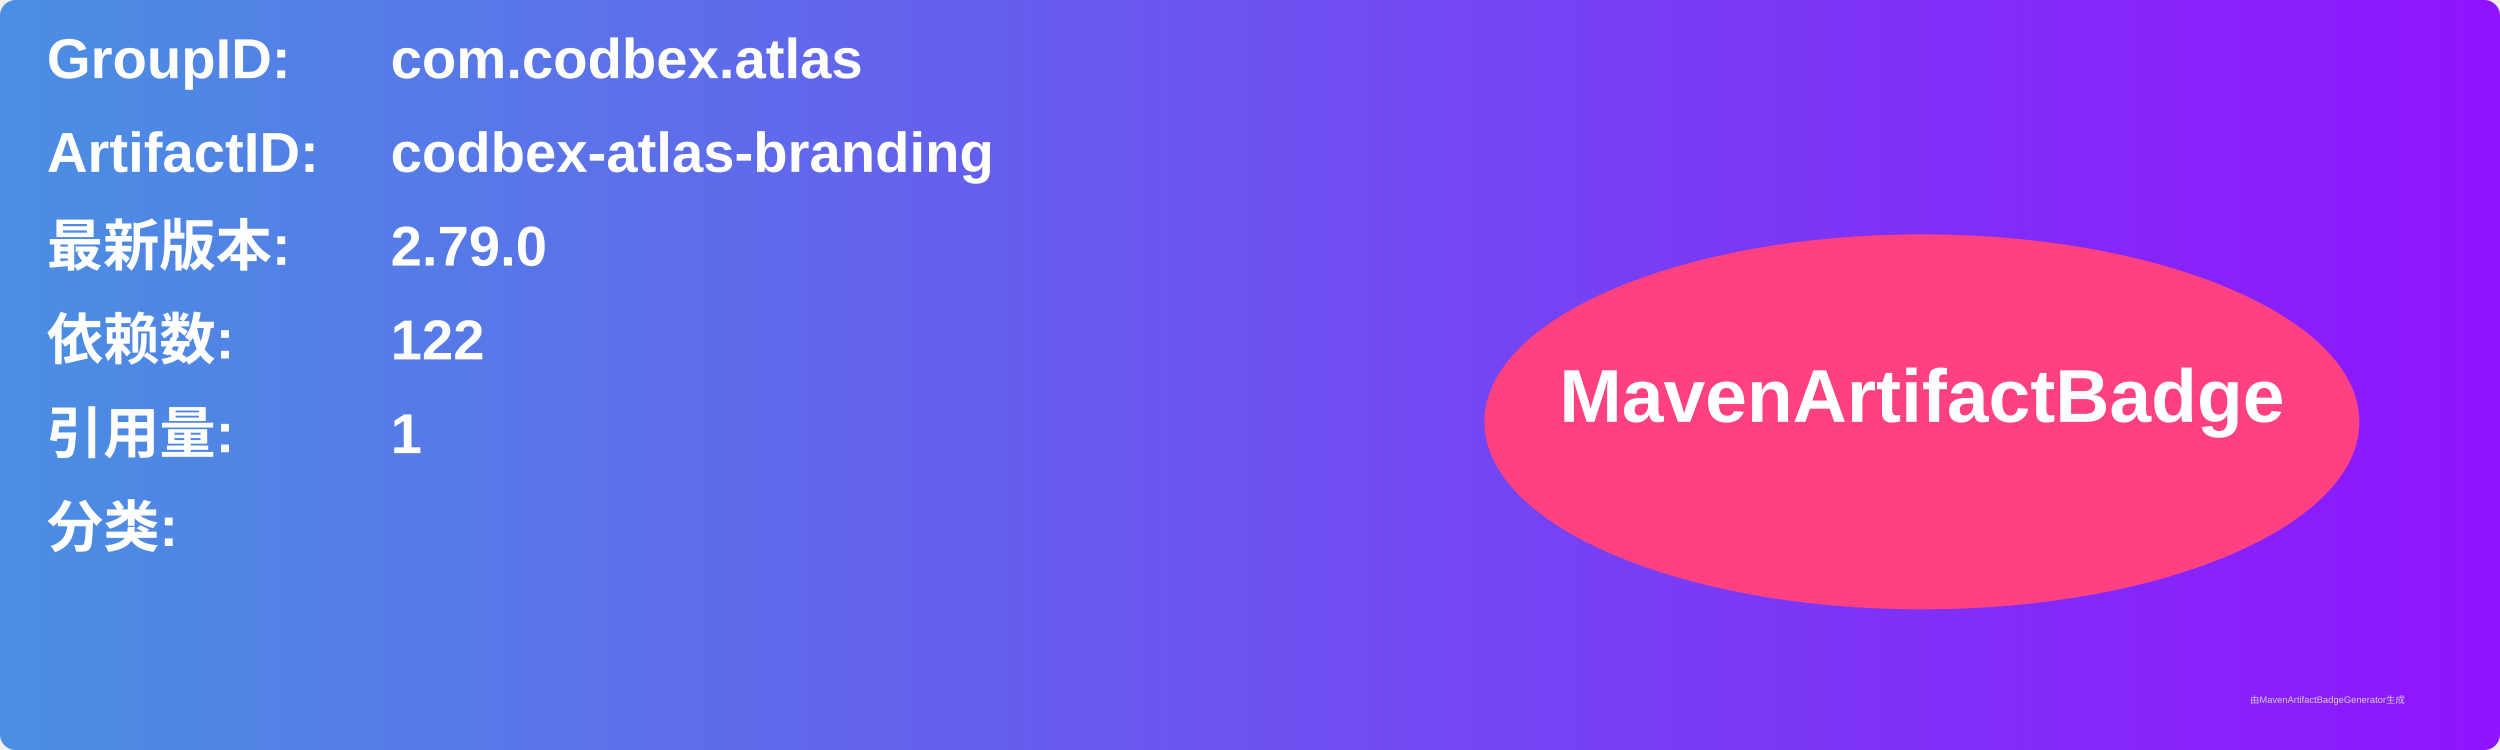
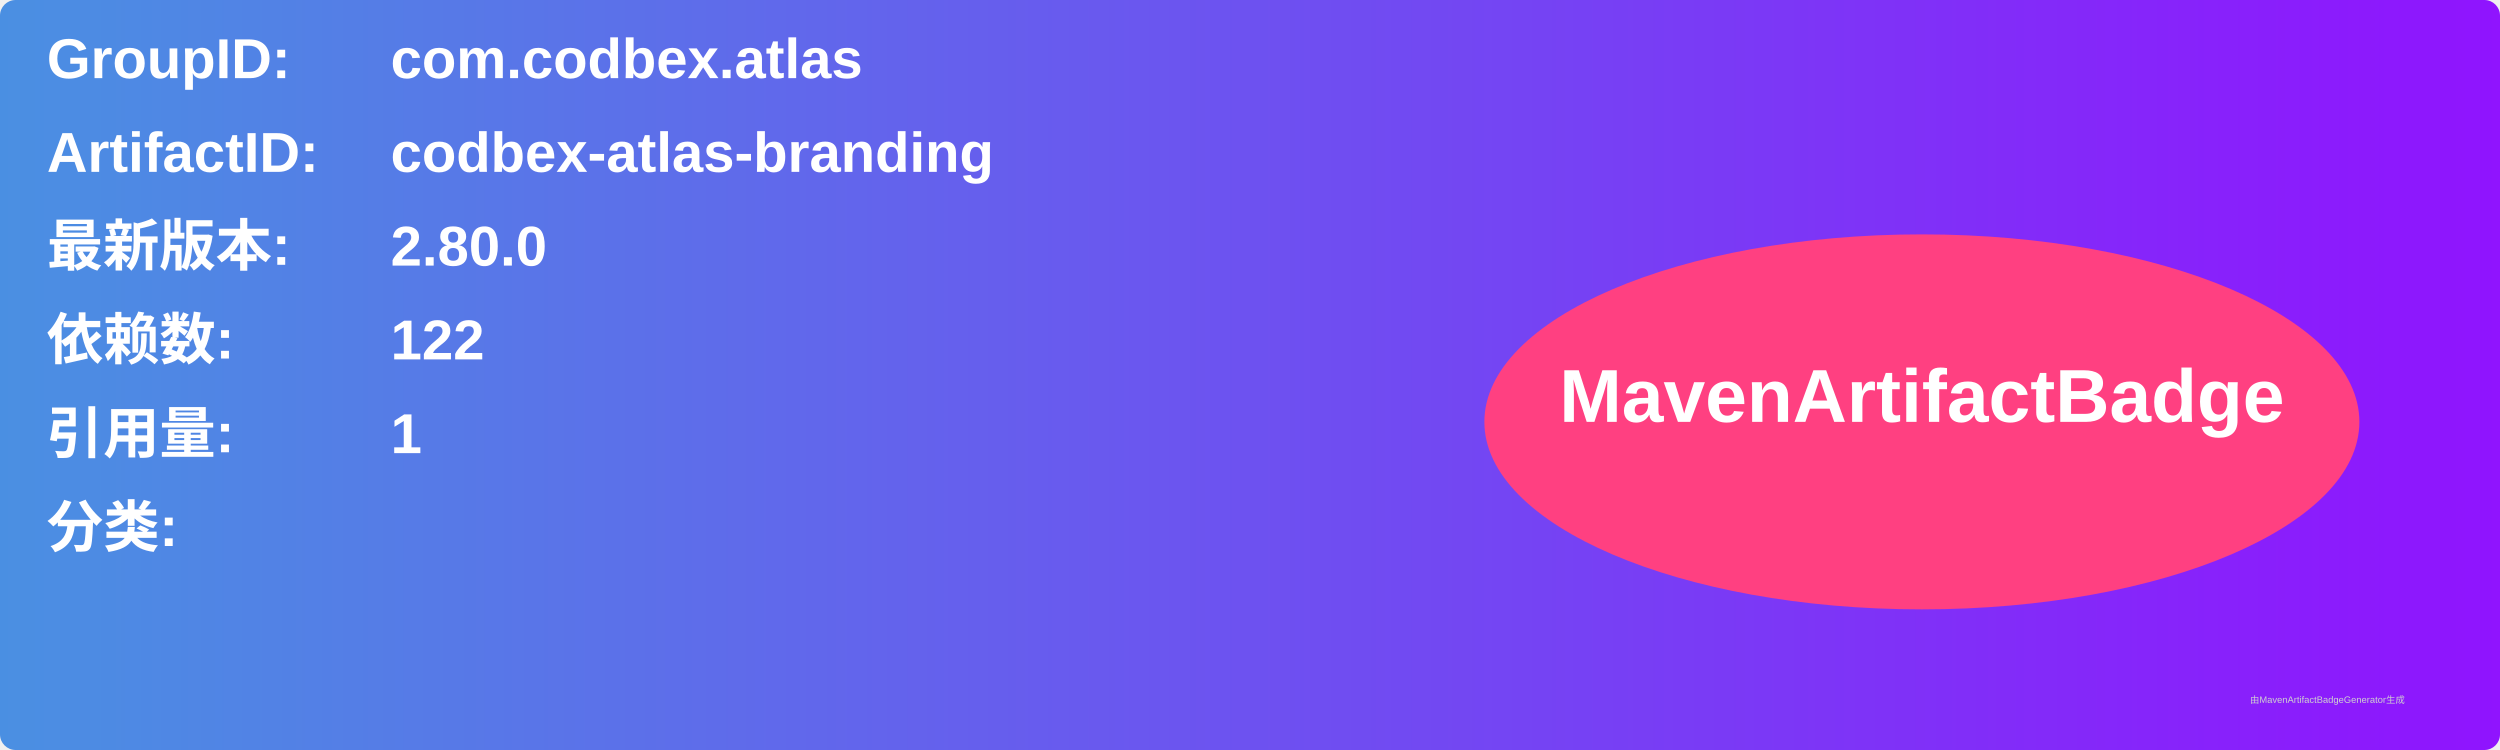
<svg xmlns="http://www.w3.org/2000/svg" width="800" height="240" viewBox="0 0 800 240">
  <linearGradient id="grad" x1="0%" y1="0%" x2="100%" y2="0%">
    <stop offset="0%" stop-color="#4a90e2" />
    <stop offset="100%" stop-color="#9013fe" />
  </linearGradient>
  <rect width="100%" height="100%" rx="5" ry="5" fill="url(#grad)" />
  <g transform="translate(15, 15)">
    <text x="0" y="10" font-family="Arial" font-size="18" fill="white" font-weight="bold" width="260">GroupID:</text>
    <text x="110" y="10" font-family="Arial" font-size="18" fill="white" font-weight="bold" width="460">com.codbex.atlas</text>
    <text x="0" y="40" font-family="Arial" font-size="18" fill="white" font-weight="bold" width="260">ArtifactID:</text>
    <text x="110" y="40" font-family="Arial" font-size="18" fill="white" font-weight="bold" width="460">codbex-atlas-branding</text>
    <text x="0" y="70" font-family="Arial" font-size="18" fill="white" font-weight="bold">最新版本:</text>
    <text x="110" y="70" font-family="Arial" font-size="18" fill="white" font-weight="bold">
-       <tspan font-weight="bold">2.79.0</tspan>
+       <tspan font-weight="bold">2.80.0</tspan>
    </text>
    <text x="0" y="100" font-family="Arial" font-size="18" fill="white" font-weight="bold">依赖数: </text>
    <text x="110" y="100" font-family="Arial" font-size="18" fill="white">
      <tspan font-weight="bold">122</tspan>
    </text>
    <text x="0" y="130" font-family="Arial" font-size="18" fill="white" font-weight="bold">引用量: </text>
    <text x="110" y="130" font-family="Arial" font-size="18" fill="white">
      <tspan font-weight="bold">1</tspan>
    </text>
    <text x="0" y="160" font-family="Arial" font-size="18" fill="white" font-weight="bold">分类:</text>
    <text x="10" y="190" font-family="Arial" font-size="10" fill="white">
      <tspan font-weight="bold" />
    </text>
    <ellipse cx="600" cy="120" rx="140" ry="60" fill="#ff4081" />
    <text x="600" y="120" text-anchor="middle" font-family="Arial" font-size="24" fill="white" font-weight="bold">MavenArtifactBadge</text>
  </g>
  <text x="720" y="225" font-family="Arial" font-size="3" fill="#d0d0d0">由MavenArtifactBadgeGenerator生成</text>
</svg>
